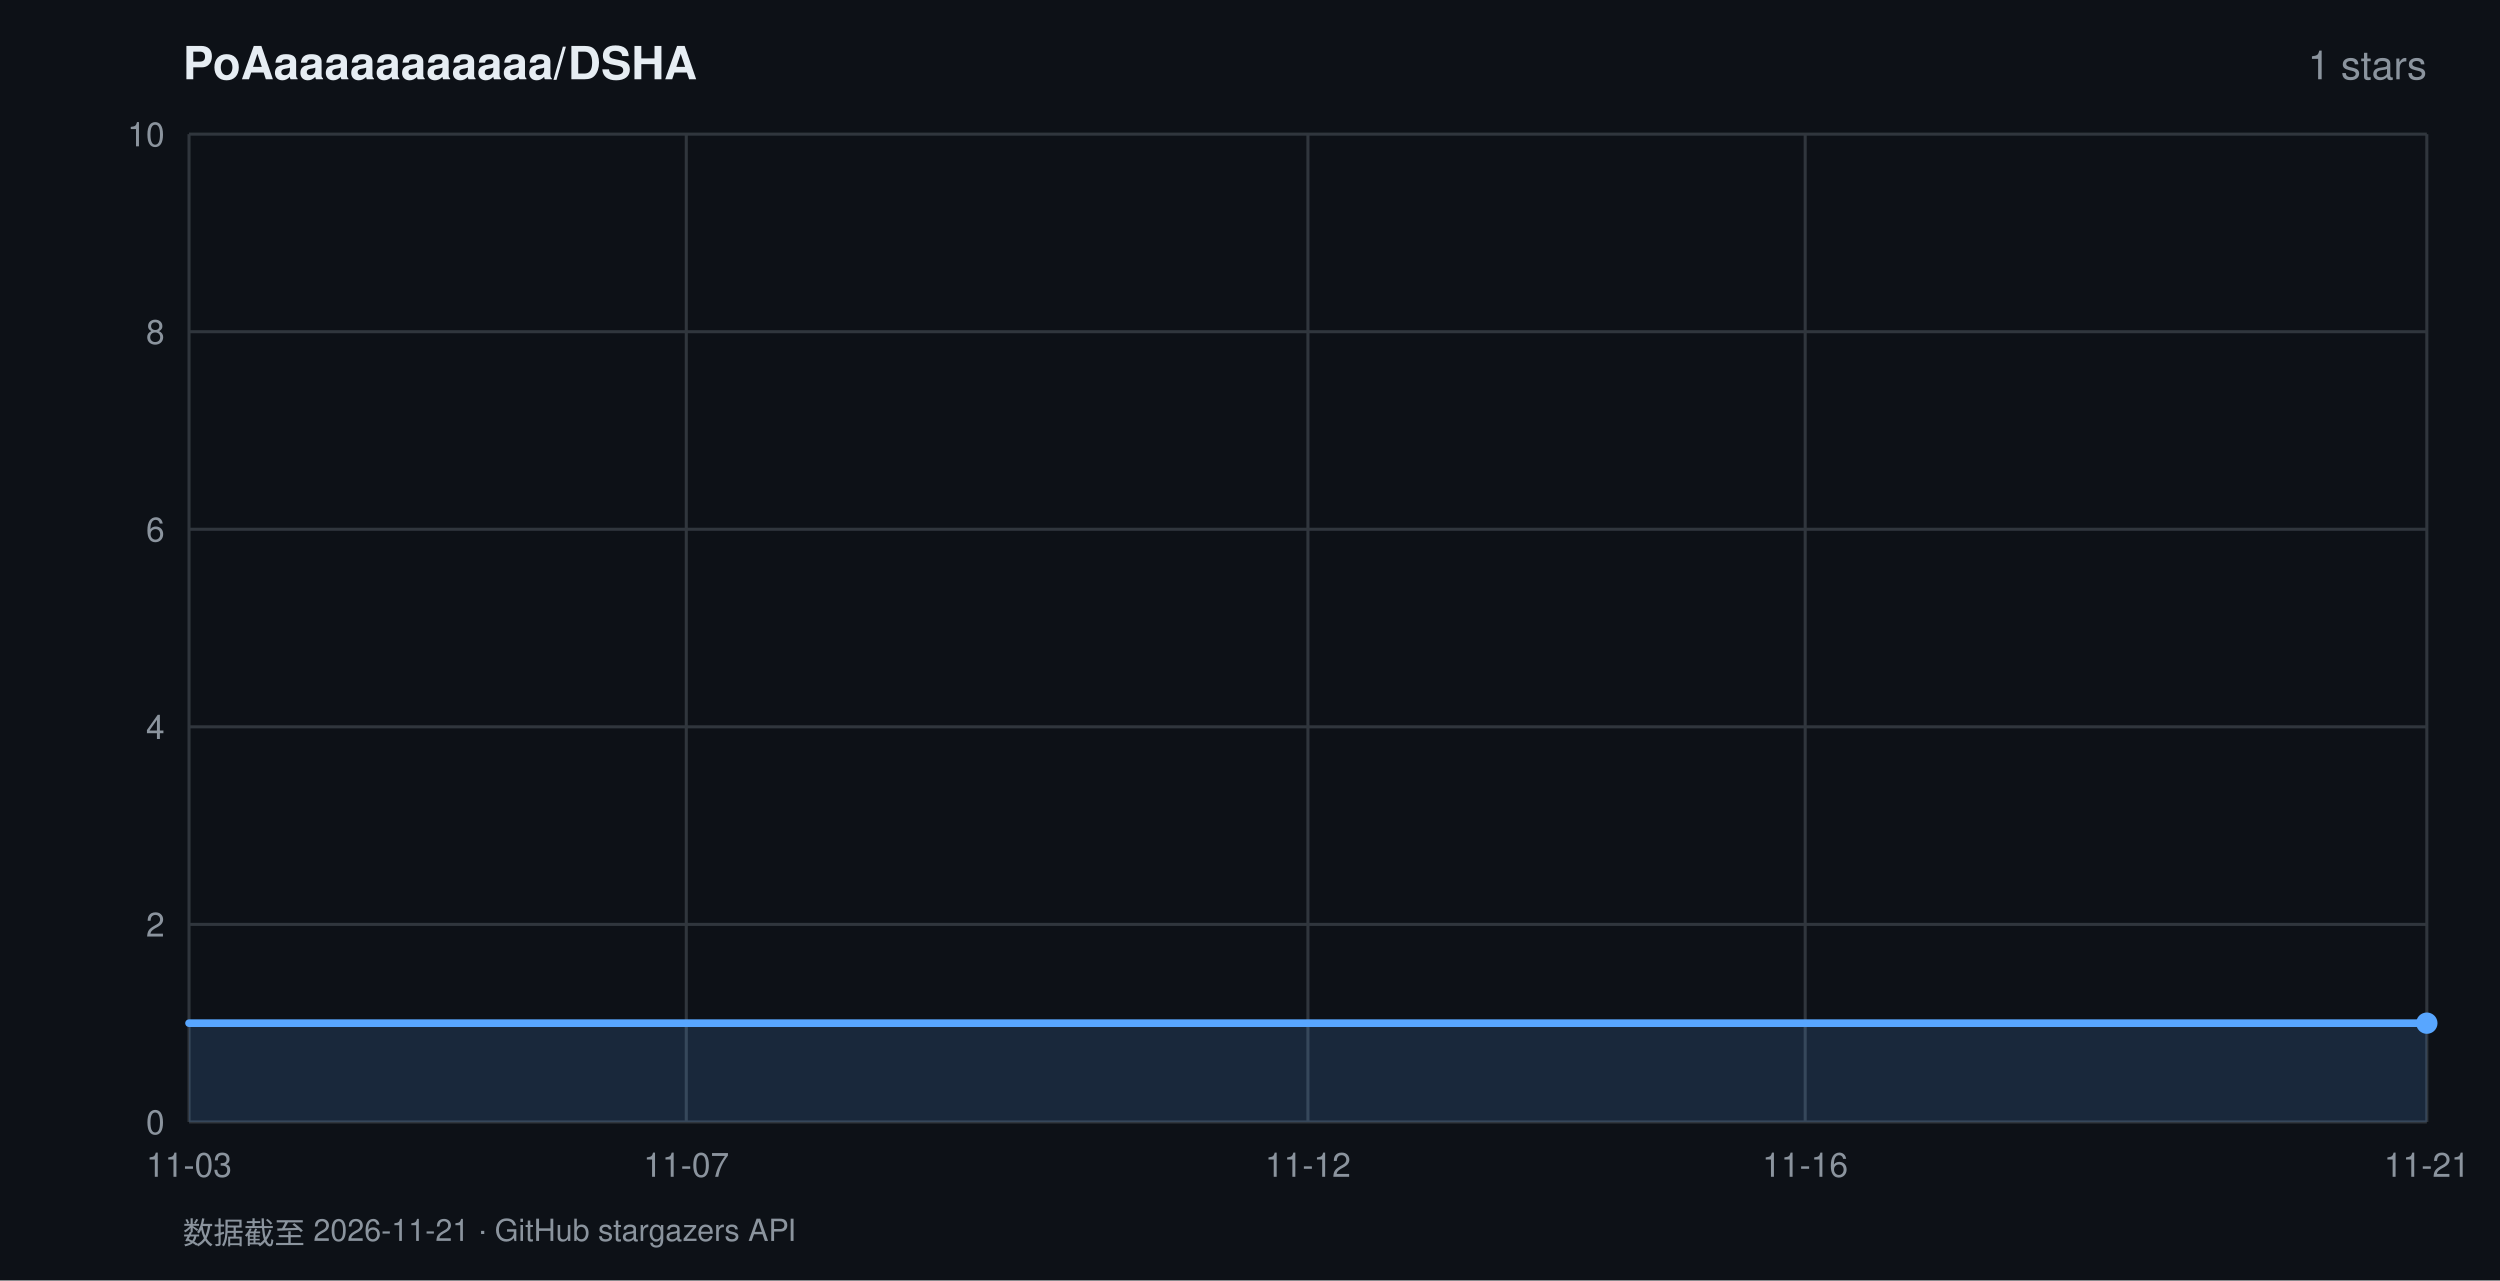
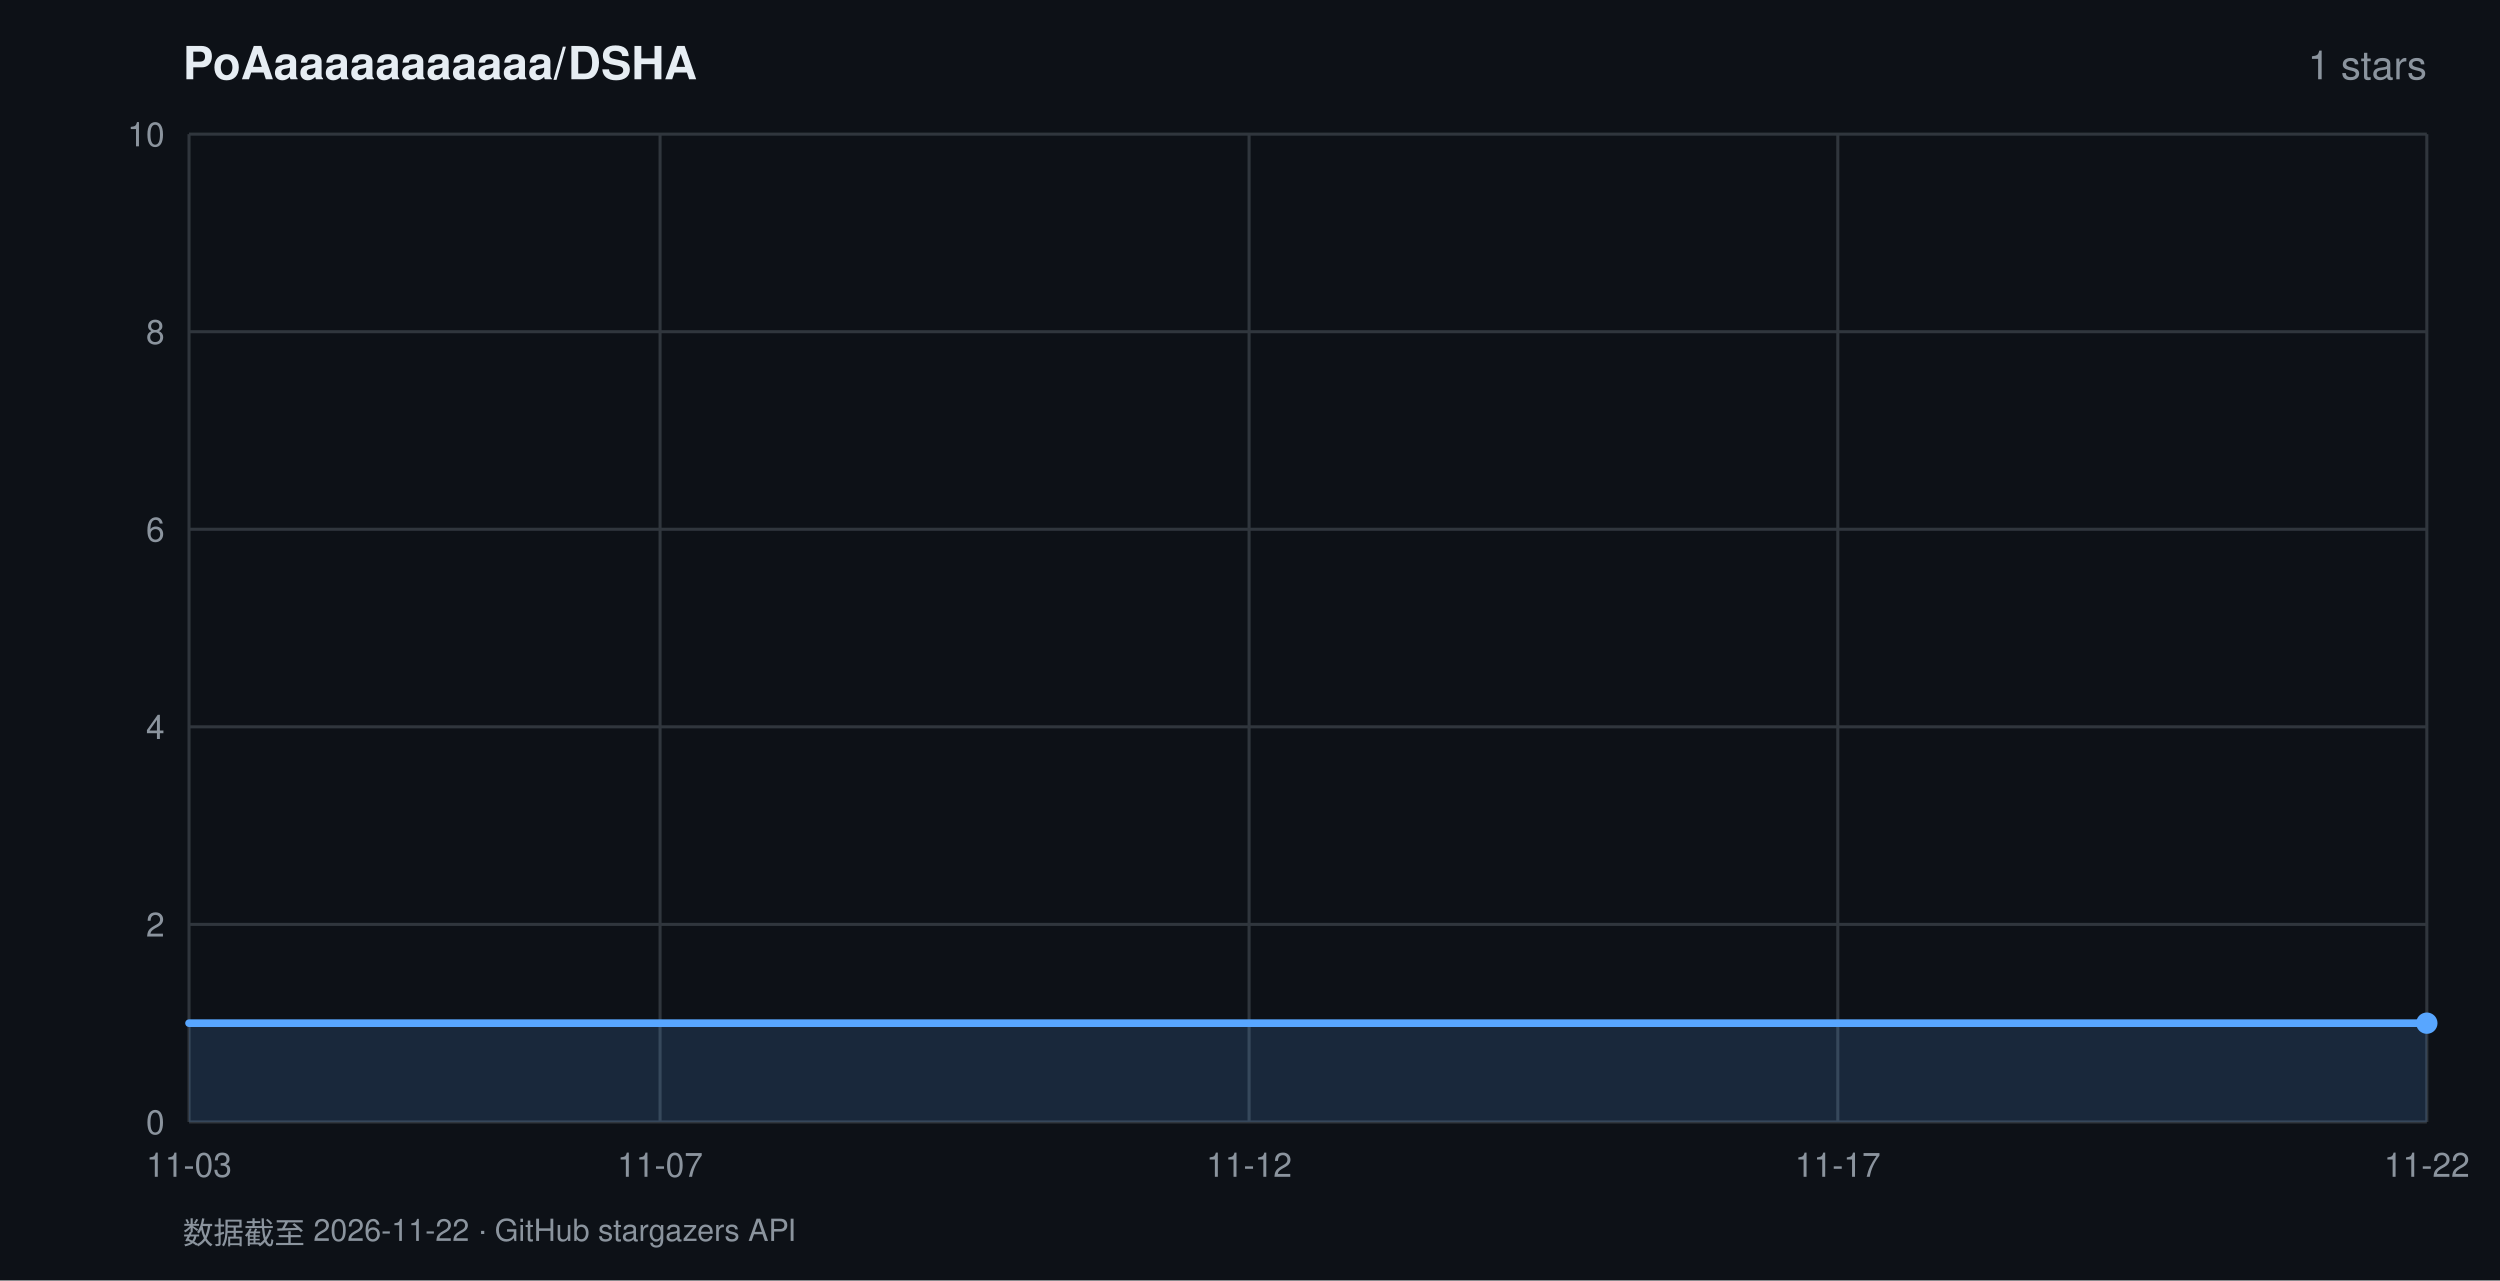
<svg xmlns="http://www.w3.org/2000/svg" width="820" height="420" viewBox="0 0 820 420" font-family="-apple-system,BlinkMacSystemFont,'Segoe UI',Helvetica,Arial,sans-serif">
  <rect width="820" height="420" fill="#0d1117" />
  <text x="60" y="26" fill="#e6edf3" font-size="15" font-weight="600">PoAaaaaaaaaaaa/DSHA</text>
  <text x="796" y="26" fill="#8b949e" font-size="13" text-anchor="end">1 stars</text>
  <line x1="62" y1="368.0" x2="796" y2="368.0" stroke="#30363d" stroke-width="1" />
  <text x="54" y="372.0" fill="#8b949e" font-size="11" text-anchor="end">0</text>
  <line x1="62" y1="303.2" x2="796" y2="303.2" stroke="#30363d" stroke-width="1" />
  <text x="54" y="307.2" fill="#8b949e" font-size="11" text-anchor="end">2</text>
  <line x1="62" y1="238.4" x2="796" y2="238.4" stroke="#30363d" stroke-width="1" />
  <text x="54" y="242.4" fill="#8b949e" font-size="11" text-anchor="end">4</text>
  <line x1="62" y1="173.6" x2="796" y2="173.6" stroke="#30363d" stroke-width="1" />
  <text x="54" y="177.6" fill="#8b949e" font-size="11" text-anchor="end">6</text>
  <line x1="62" y1="108.8" x2="796" y2="108.8" stroke="#30363d" stroke-width="1" />
  <text x="54" y="112.8" fill="#8b949e" font-size="11" text-anchor="end">8</text>
  <line x1="62" y1="44.0" x2="796" y2="44.0" stroke="#30363d" stroke-width="1" />
  <text x="54" y="48.0" fill="#8b949e" font-size="11" text-anchor="end">10</text>
  <line x1="62.0" y1="44" x2="62.0" y2="368" stroke="#30363d" stroke-width="1" />
  <text x="62.0" y="386" fill="#8b949e" font-size="11" text-anchor="middle">11-03</text>
-   <line x1="225.1" y1="44" x2="225.1" y2="368" stroke="#30363d" stroke-width="1" />
-   <text x="225.1" y="386" fill="#8b949e" font-size="11" text-anchor="middle">11-07</text>
-   <line x1="429.0" y1="44" x2="429.0" y2="368" stroke="#30363d" stroke-width="1" />
-   <text x="429.0" y="386" fill="#8b949e" font-size="11" text-anchor="middle">11-12</text>
-   <line x1="592.1" y1="44" x2="592.1" y2="368" stroke="#30363d" stroke-width="1" />
-   <text x="592.1" y="386" fill="#8b949e" font-size="11" text-anchor="middle">11-16</text>
+   <line x1="216.5" y1="44" x2="216.5" y2="368" stroke="#30363d" stroke-width="1" />
+   <text x="216.5" y="386" fill="#8b949e" font-size="11" text-anchor="middle">11-07</text>
+   <line x1="409.7" y1="44" x2="409.7" y2="368" stroke="#30363d" stroke-width="1" />
+   <text x="409.7" y="386" fill="#8b949e" font-size="11" text-anchor="middle">11-12</text>
+   <line x1="602.8" y1="44" x2="602.8" y2="368" stroke="#30363d" stroke-width="1" />
+   <text x="602.8" y="386" fill="#8b949e" font-size="11" text-anchor="middle">11-17</text>
  <line x1="796.0" y1="44" x2="796.0" y2="368" stroke="#30363d" stroke-width="1" />
-   <text x="796.0" y="386" fill="#8b949e" font-size="11" text-anchor="middle">11-21</text>
+   <text x="796.0" y="386" fill="#8b949e" font-size="11" text-anchor="middle">11-22</text>
  <polygon points="62.0,368.0 62.0,335.6 796.0,335.6 796.0,368.0" fill="rgba(88,166,255,0.16)" />
  <polyline points="62.0,335.6 796.0,335.6" fill="none" stroke="#58a6ff" stroke-width="2.5" stroke-linejoin="round" stroke-linecap="round" />
  <circle cx="796.0" cy="335.6" r="3.5" fill="#58a6ff" />
-   <text x="60" y="408" fill="#8b949e" font-size="10">数据截至 2026-11-21 · GitHub stargazers API</text>
+   <text x="60" y="408" fill="#8b949e" font-size="10">数据截至 2026-11-22 · GitHub stargazers API</text>
</svg>
